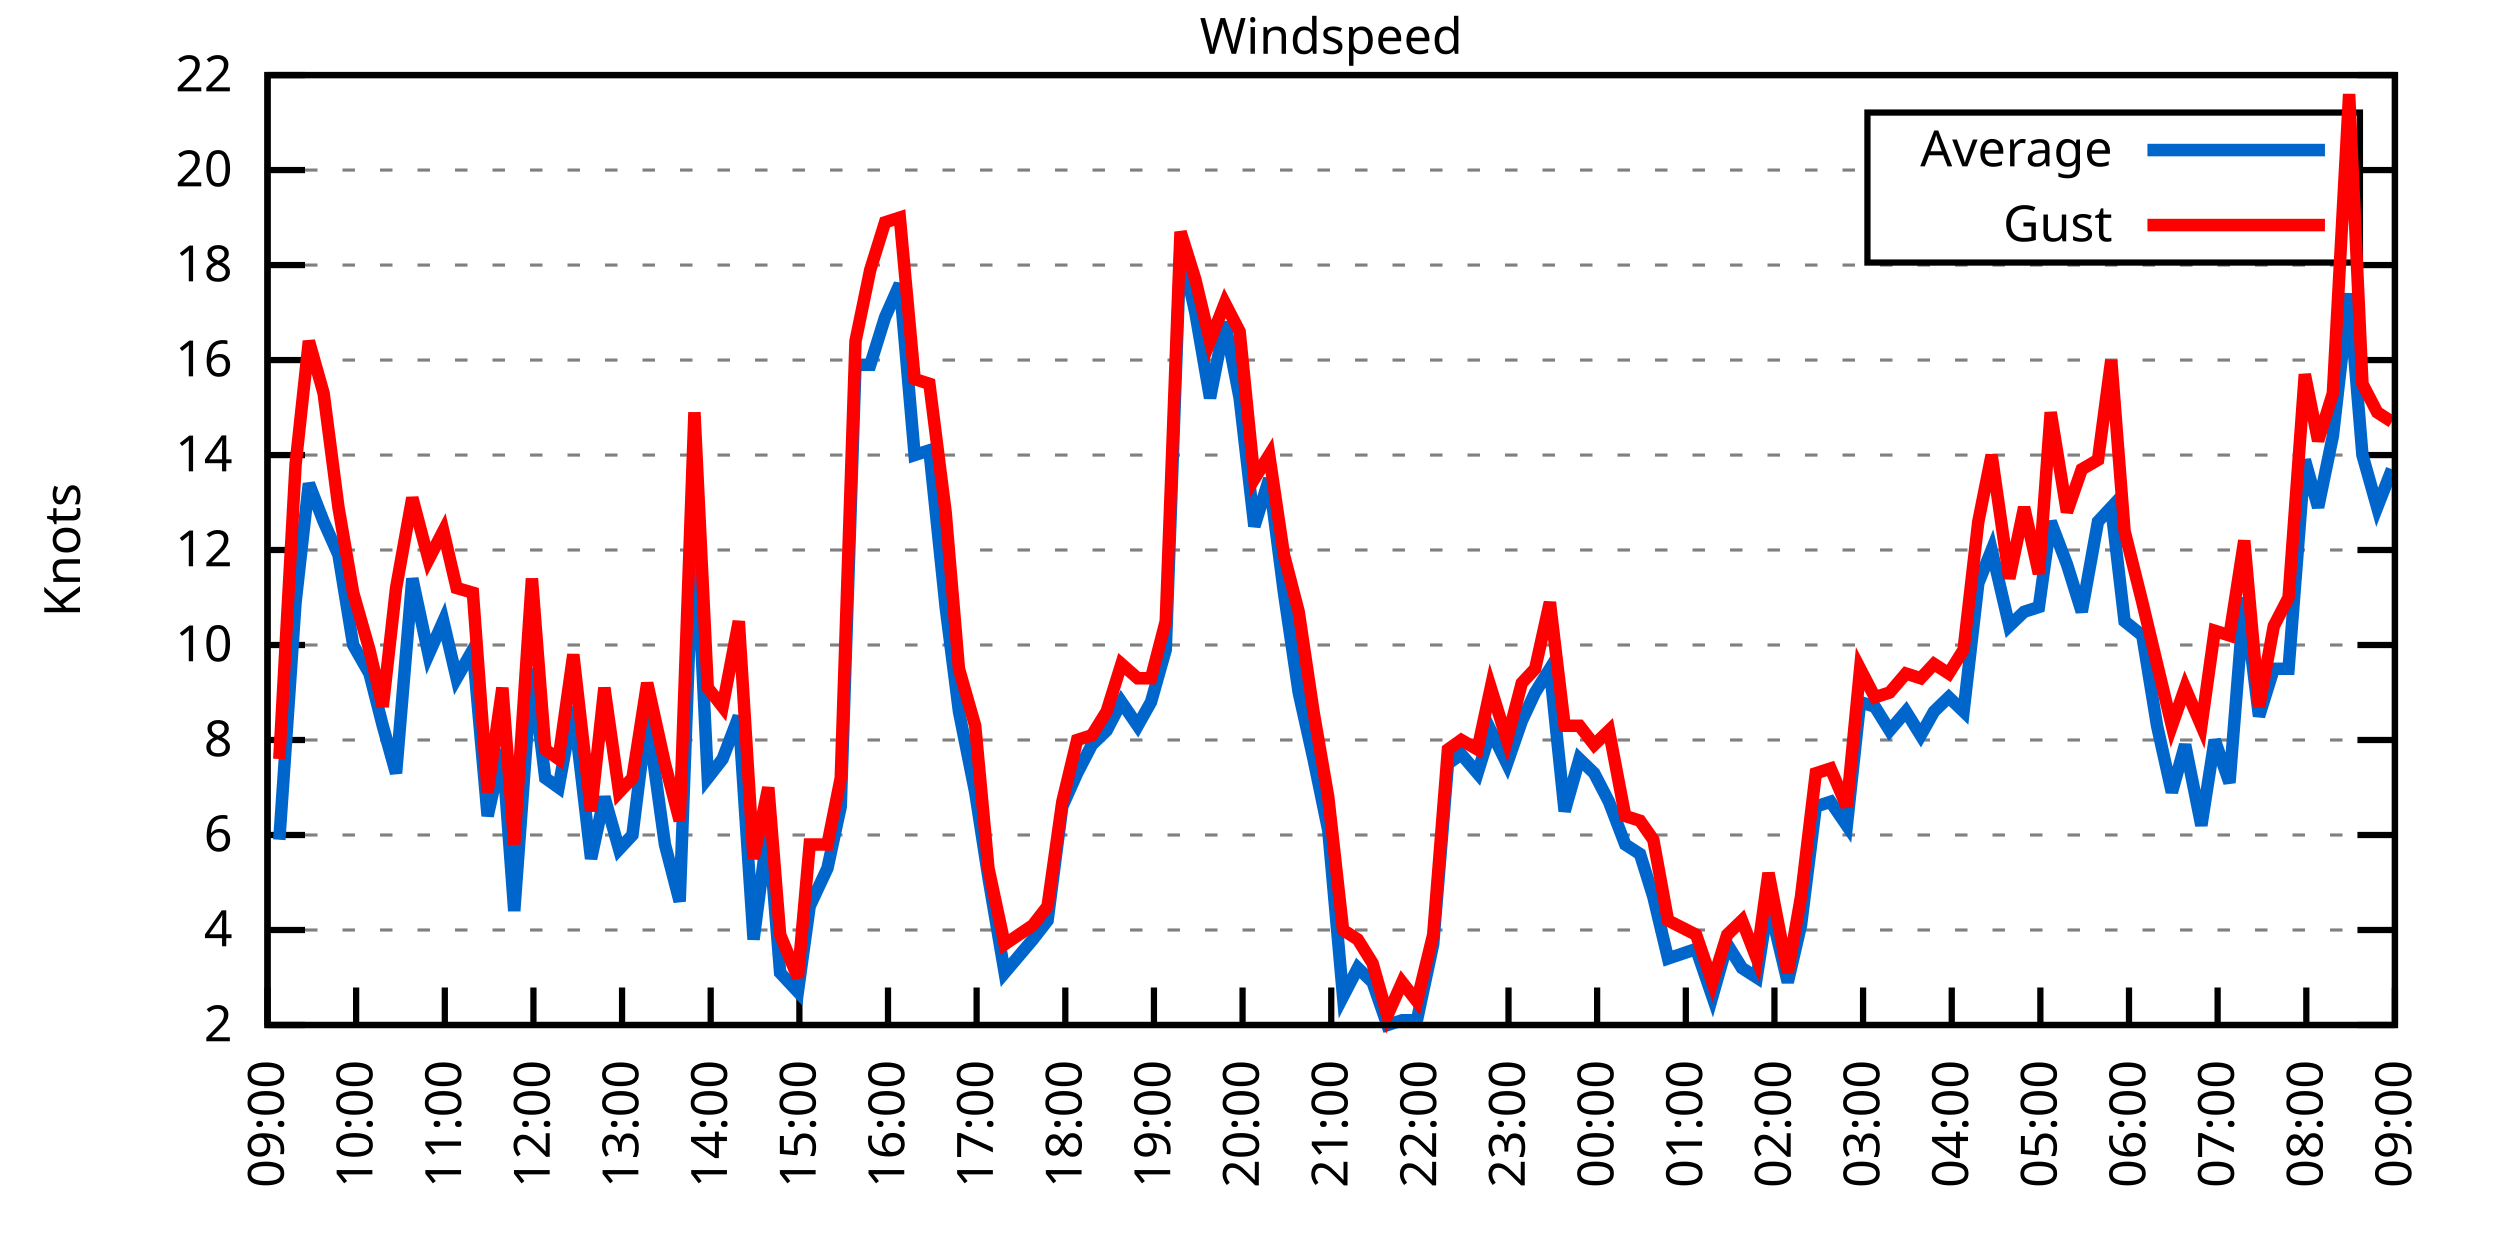
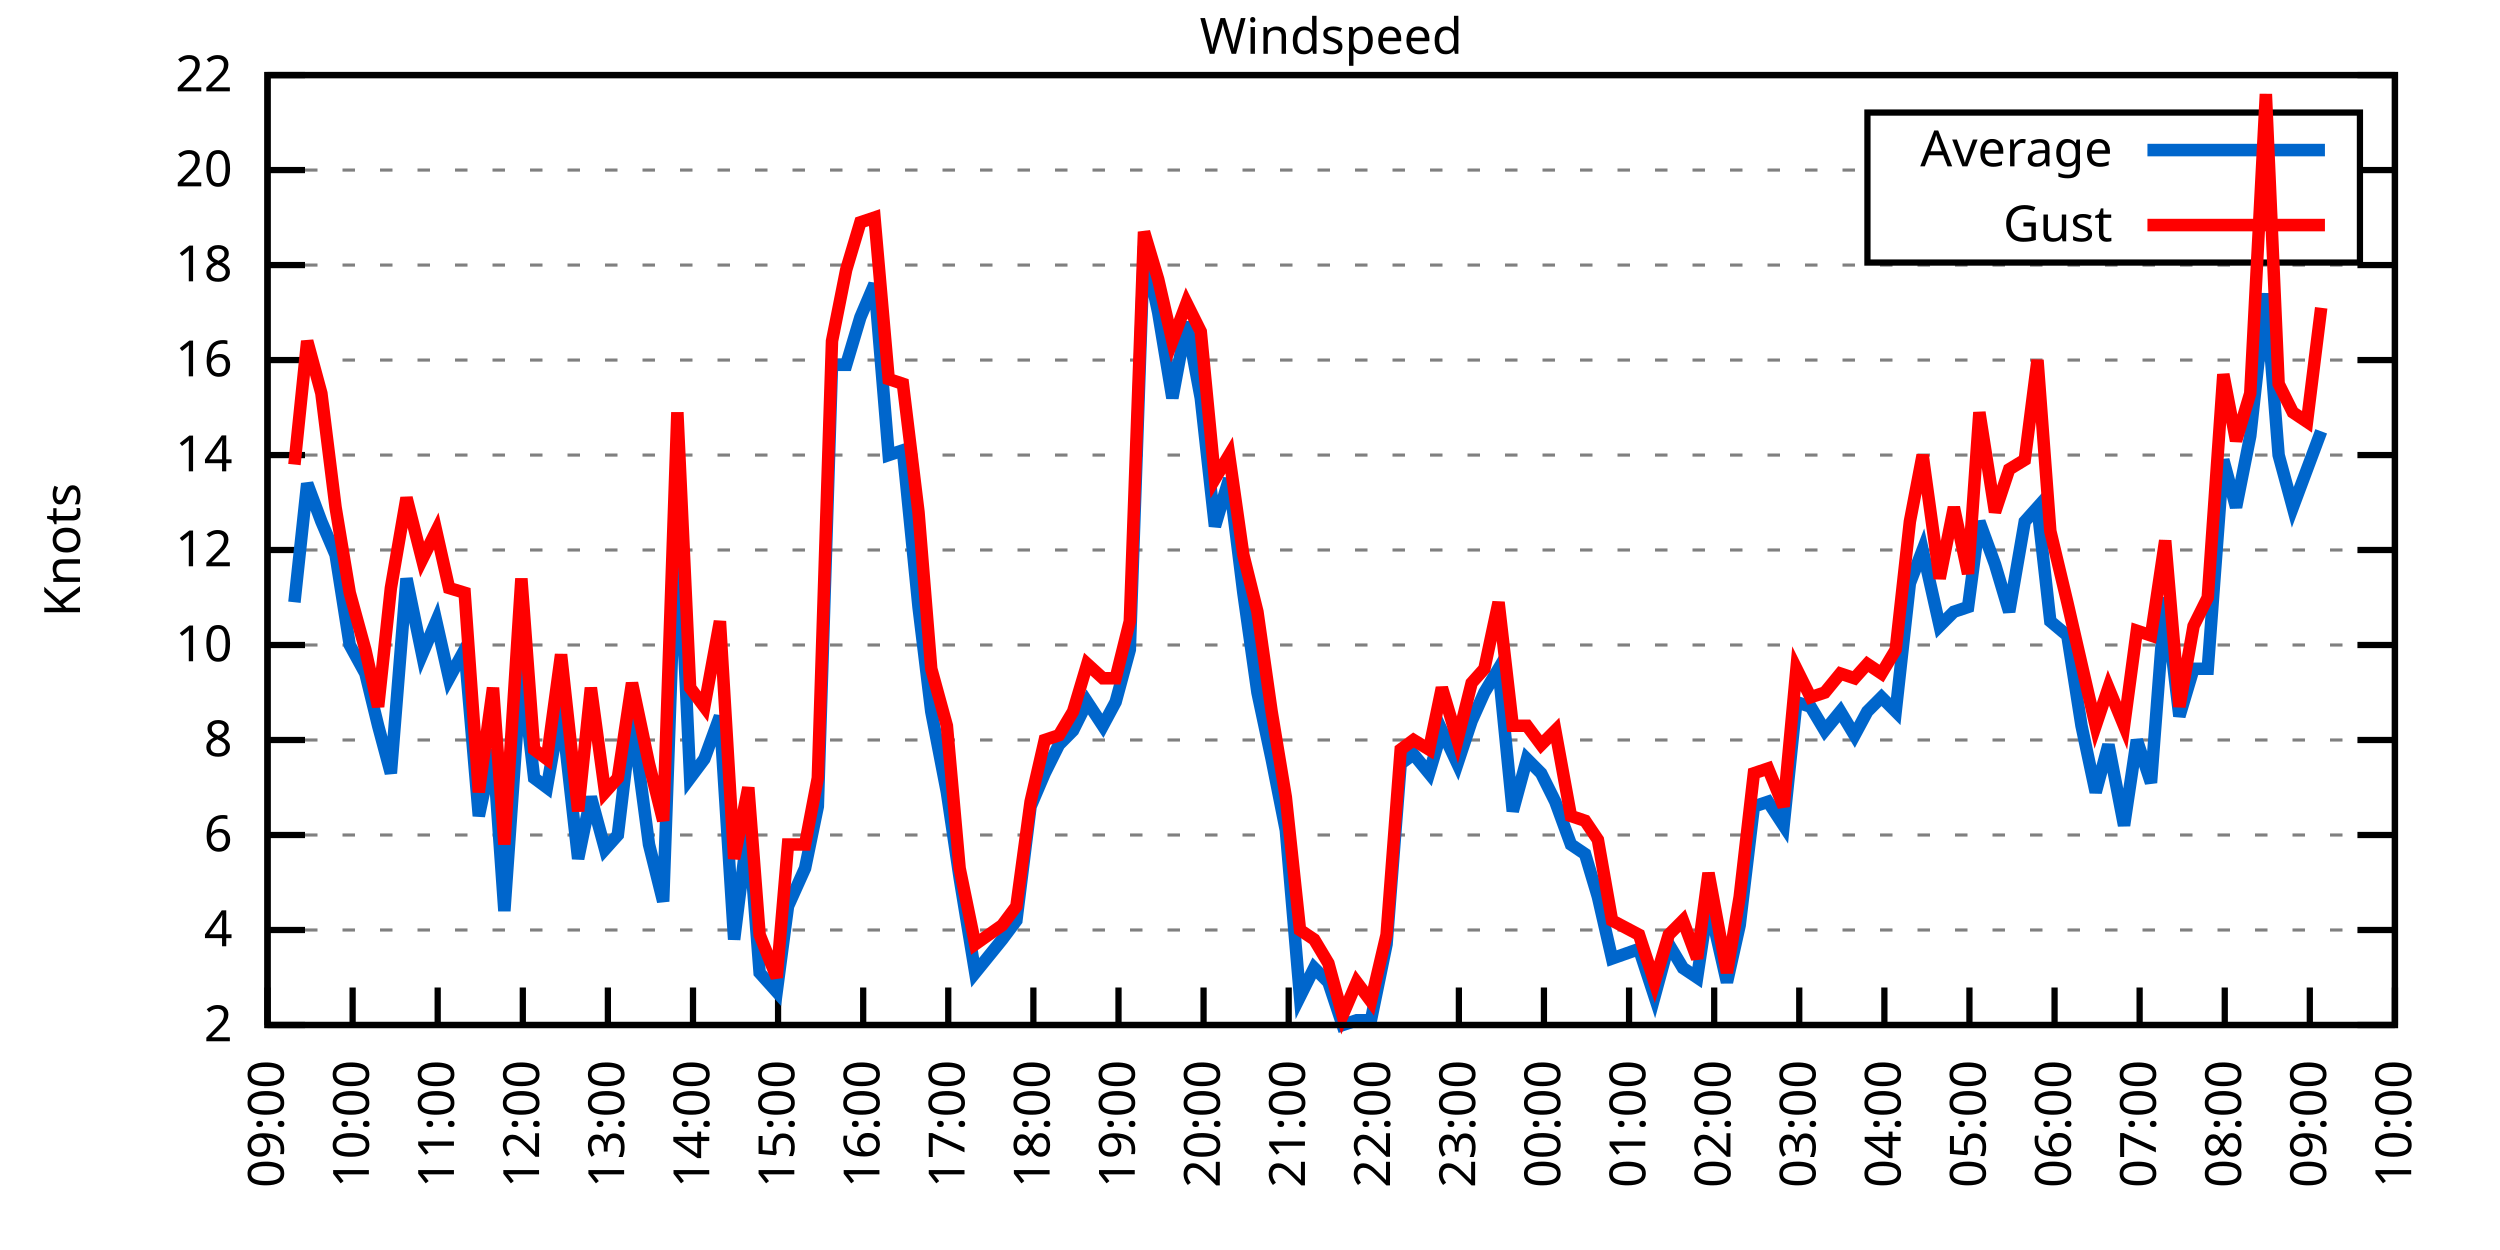
<svg xmlns="http://www.w3.org/2000/svg" xmlns:xlink="http://www.w3.org/1999/xlink" width="400" height="200" viewBox="0 0 400 200">
  <g id="gnuplot_canvas">
    <rect x="0" y="0" width="400" height="200" fill="none" />
    <defs>
      <circle id="gpDot" r="0.5" stroke-width="0.5" stroke="currentColor" />
      <path id="gpPt0" stroke-width="0.333" stroke="currentColor" d="M-1,0 h2 M0,-1 v2" />
      <path id="gpPt1" stroke-width="0.333" stroke="currentColor" d="M-1,-1 L1,1 M1,-1 L-1,1" />
      <path id="gpPt2" stroke-width="0.333" stroke="currentColor" d="M-1,0 L1,0 M0,-1 L0,1 M-1,-1 L1,1 M-1,1 L1,-1" />
      <rect id="gpPt3" stroke-width="0.333" stroke="currentColor" x="-1" y="-1" width="2" height="2" />
      <rect id="gpPt4" stroke-width="0.333" stroke="currentColor" fill="currentColor" x="-1" y="-1" width="2" height="2" />
      <circle id="gpPt5" stroke-width="0.333" stroke="currentColor" cx="0" cy="0" r="1" />
      <use xlink:href="#gpPt5" id="gpPt6" fill="currentColor" stroke="none" />
      <path id="gpPt7" stroke-width="0.333" stroke="currentColor" d="M0,-1.33 L-1.33,0.67 L1.33,0.67 z" />
      <use xlink:href="#gpPt7" id="gpPt8" fill="currentColor" stroke="none" />
      <use xlink:href="#gpPt7" id="gpPt9" stroke="currentColor" transform="rotate(180)" />
      <use xlink:href="#gpPt9" id="gpPt10" fill="currentColor" stroke="none" />
      <use xlink:href="#gpPt3" id="gpPt11" stroke="currentColor" transform="rotate(45)" />
      <use xlink:href="#gpPt11" id="gpPt12" fill="currentColor" stroke="none" />
      <path id="gpPt13" stroke-width="0.333" stroke="currentColor" d="M0,1.330 L1.265,0.411 L0.782,-1.067 L-0.782,-1.076 L-1.265,0.411 z" />
      <use xlink:href="#gpPt13" id="gpPt14" fill="currentColor" stroke="none" />
      <filter id="textbox" filterUnits="objectBoundingBox" x="0" y="0" height="1" width="1">
        <feFlood flood-color="white" flood-opacity="1" result="bgnd" />
        <feComposite in="SourceGraphic" in2="bgnd" operator="atop" />
      </filter>
      <filter id="greybox" filterUnits="objectBoundingBox" x="0" y="0" height="1" width="1">
        <feFlood flood-color="lightgrey" flood-opacity="1" result="grey" />
        <feComposite in="SourceGraphic" in2="grey" operator="atop" />
      </filter>
    </defs>
    <g fill="none" color="white" stroke="currentColor" stroke-width="1.00" stroke-linecap="butt" stroke-linejoin="miter">
</g>
    <g fill="none" color="black" stroke="currentColor" stroke-width="1.00" stroke-linecap="butt" stroke-linejoin="miter">
      <g stroke="none" shape-rendering="crispEdges">
        <polygon fill="rgb(255, 255, 255)" points="42.80,164.00 383.18,164.00 383.18,12.02 42.80,12.02 " />
      </g>
    </g>
    <g fill="none" color="black" stroke="currentColor" stroke-width="1.00" stroke-linecap="butt" stroke-linejoin="miter">
</g>
    <g fill="none" color="black" stroke="black" stroke-width="0.50" stroke-linecap="butt" stroke-linejoin="miter">
</g>
    <g fill="none" color="gray" stroke="currentColor" stroke-width="0.50" stroke-linecap="butt" stroke-linejoin="miter">
      <path stroke="gray" stroke-dasharray="2,4" class="gridline" d="M42.80,164.00 L383.19,164.00  " />
    </g>
    <g fill="none" color="gray" stroke="gray" stroke-width="1.00" stroke-linecap="butt" stroke-linejoin="miter">
</g>
    <g fill="none" color="black" stroke="currentColor" stroke-width="1.00" stroke-linecap="butt" stroke-linejoin="miter">
      <path stroke="black" d="M42.80,164.00 L48.80,164.00 M383.19,164.00 L377.19,164.00  " />
      <g transform="translate(37.20,166.60)" stroke="none" fill="black" font-family="Sans" font-size="8.00" text-anchor="end">
        <text>
          <tspan font-family="Sans"> 2</tspan>
        </text>
      </g>
    </g>
    <g fill="none" color="black" stroke="currentColor" stroke-width="1.00" stroke-linecap="butt" stroke-linejoin="miter">
</g>
    <g fill="none" color="black" stroke="black" stroke-width="0.50" stroke-linecap="butt" stroke-linejoin="miter">
</g>
    <g fill="none" color="gray" stroke="currentColor" stroke-width="0.50" stroke-linecap="butt" stroke-linejoin="miter">
      <path stroke="gray" stroke-dasharray="2,4" class="gridline" d="M42.80,148.80 L383.19,148.80  " />
    </g>
    <g fill="none" color="gray" stroke="gray" stroke-width="1.00" stroke-linecap="butt" stroke-linejoin="miter">
</g>
    <g fill="none" color="black" stroke="currentColor" stroke-width="1.00" stroke-linecap="butt" stroke-linejoin="miter">
      <path stroke="black" d="M42.80,148.80 L48.80,148.80 M383.19,148.80 L377.19,148.80  " />
      <g transform="translate(37.20,151.40)" stroke="none" fill="black" font-family="Sans" font-size="8.00" text-anchor="end">
        <text>
          <tspan font-family="Sans"> 4</tspan>
        </text>
      </g>
    </g>
    <g fill="none" color="black" stroke="currentColor" stroke-width="1.00" stroke-linecap="butt" stroke-linejoin="miter">
</g>
    <g fill="none" color="black" stroke="black" stroke-width="0.50" stroke-linecap="butt" stroke-linejoin="miter">
</g>
    <g fill="none" color="gray" stroke="currentColor" stroke-width="0.50" stroke-linecap="butt" stroke-linejoin="miter">
      <path stroke="gray" stroke-dasharray="2,4" class="gridline" d="M42.80,133.60 L383.19,133.60  " />
    </g>
    <g fill="none" color="gray" stroke="gray" stroke-width="1.00" stroke-linecap="butt" stroke-linejoin="miter">
</g>
    <g fill="none" color="black" stroke="currentColor" stroke-width="1.00" stroke-linecap="butt" stroke-linejoin="miter">
      <path stroke="black" d="M42.80,133.60 L48.80,133.60 M383.19,133.60 L377.19,133.60  " />
      <g transform="translate(37.20,136.20)" stroke="none" fill="black" font-family="Sans" font-size="8.00" text-anchor="end">
        <text>
          <tspan font-family="Sans"> 6</tspan>
        </text>
      </g>
    </g>
    <g fill="none" color="black" stroke="currentColor" stroke-width="1.00" stroke-linecap="butt" stroke-linejoin="miter">
</g>
    <g fill="none" color="black" stroke="black" stroke-width="0.50" stroke-linecap="butt" stroke-linejoin="miter">
</g>
    <g fill="none" color="gray" stroke="currentColor" stroke-width="0.50" stroke-linecap="butt" stroke-linejoin="miter">
      <path stroke="gray" stroke-dasharray="2,4" class="gridline" d="M42.80,118.40 L383.19,118.40  " />
    </g>
    <g fill="none" color="gray" stroke="gray" stroke-width="1.00" stroke-linecap="butt" stroke-linejoin="miter">
</g>
    <g fill="none" color="black" stroke="currentColor" stroke-width="1.00" stroke-linecap="butt" stroke-linejoin="miter">
      <path stroke="black" d="M42.80,118.40 L48.80,118.40 M383.19,118.40 L377.19,118.40  " />
      <g transform="translate(37.20,121.00)" stroke="none" fill="black" font-family="Sans" font-size="8.00" text-anchor="end">
        <text>
          <tspan font-family="Sans"> 8</tspan>
        </text>
      </g>
    </g>
    <g fill="none" color="black" stroke="currentColor" stroke-width="1.00" stroke-linecap="butt" stroke-linejoin="miter">
</g>
    <g fill="none" color="black" stroke="black" stroke-width="0.50" stroke-linecap="butt" stroke-linejoin="miter">
</g>
    <g fill="none" color="gray" stroke="currentColor" stroke-width="0.50" stroke-linecap="butt" stroke-linejoin="miter">
      <path stroke="gray" stroke-dasharray="2,4" class="gridline" d="M42.80,103.20 L383.19,103.20  " />
    </g>
    <g fill="none" color="gray" stroke="gray" stroke-width="1.00" stroke-linecap="butt" stroke-linejoin="miter">
</g>
    <g fill="none" color="black" stroke="currentColor" stroke-width="1.00" stroke-linecap="butt" stroke-linejoin="miter">
      <path stroke="black" d="M42.80,103.20 L48.80,103.20 M383.19,103.20 L377.19,103.20  " />
      <g transform="translate(37.20,105.80)" stroke="none" fill="black" font-family="Sans" font-size="8.00" text-anchor="end">
        <text>
          <tspan font-family="Sans"> 10</tspan>
        </text>
      </g>
    </g>
    <g fill="none" color="black" stroke="currentColor" stroke-width="1.00" stroke-linecap="butt" stroke-linejoin="miter">
</g>
    <g fill="none" color="black" stroke="black" stroke-width="0.50" stroke-linecap="butt" stroke-linejoin="miter">
</g>
    <g fill="none" color="gray" stroke="currentColor" stroke-width="0.50" stroke-linecap="butt" stroke-linejoin="miter">
      <path stroke="gray" stroke-dasharray="2,4" class="gridline" d="M42.80,88.00 L383.19,88.00  " />
    </g>
    <g fill="none" color="gray" stroke="gray" stroke-width="1.00" stroke-linecap="butt" stroke-linejoin="miter">
</g>
    <g fill="none" color="black" stroke="currentColor" stroke-width="1.00" stroke-linecap="butt" stroke-linejoin="miter">
      <path stroke="black" d="M42.80,88.00 L48.80,88.00 M383.19,88.00 L377.19,88.00  " />
      <g transform="translate(37.20,90.60)" stroke="none" fill="black" font-family="Sans" font-size="8.00" text-anchor="end">
        <text>
          <tspan font-family="Sans"> 12</tspan>
        </text>
      </g>
    </g>
    <g fill="none" color="black" stroke="currentColor" stroke-width="1.00" stroke-linecap="butt" stroke-linejoin="miter">
</g>
    <g fill="none" color="black" stroke="black" stroke-width="0.50" stroke-linecap="butt" stroke-linejoin="miter">
</g>
    <g fill="none" color="gray" stroke="currentColor" stroke-width="0.50" stroke-linecap="butt" stroke-linejoin="miter">
      <path stroke="gray" stroke-dasharray="2,4" class="gridline" d="M42.80,72.81 L383.19,72.81  " />
    </g>
    <g fill="none" color="gray" stroke="gray" stroke-width="1.00" stroke-linecap="butt" stroke-linejoin="miter">
</g>
    <g fill="none" color="black" stroke="currentColor" stroke-width="1.00" stroke-linecap="butt" stroke-linejoin="miter">
      <path stroke="black" d="M42.80,72.81 L48.80,72.81 M383.19,72.81 L377.19,72.81  " />
      <g transform="translate(37.20,75.41)" stroke="none" fill="black" font-family="Sans" font-size="8.00" text-anchor="end">
        <text>
          <tspan font-family="Sans"> 14</tspan>
        </text>
      </g>
    </g>
    <g fill="none" color="black" stroke="currentColor" stroke-width="1.00" stroke-linecap="butt" stroke-linejoin="miter">
</g>
    <g fill="none" color="black" stroke="black" stroke-width="0.50" stroke-linecap="butt" stroke-linejoin="miter">
</g>
    <g fill="none" color="gray" stroke="currentColor" stroke-width="0.50" stroke-linecap="butt" stroke-linejoin="miter">
      <path stroke="gray" stroke-dasharray="2,4" class="gridline" d="M42.80,57.61 L383.19,57.61  " />
    </g>
    <g fill="none" color="gray" stroke="gray" stroke-width="1.00" stroke-linecap="butt" stroke-linejoin="miter">
</g>
    <g fill="none" color="black" stroke="currentColor" stroke-width="1.00" stroke-linecap="butt" stroke-linejoin="miter">
      <path stroke="black" d="M42.80,57.61 L48.80,57.61 M383.19,57.61 L377.19,57.61  " />
      <g transform="translate(37.20,60.21)" stroke="none" fill="black" font-family="Sans" font-size="8.00" text-anchor="end">
        <text>
          <tspan font-family="Sans"> 16</tspan>
        </text>
      </g>
    </g>
    <g fill="none" color="black" stroke="currentColor" stroke-width="1.00" stroke-linecap="butt" stroke-linejoin="miter">
</g>
    <g fill="none" color="black" stroke="black" stroke-width="0.50" stroke-linecap="butt" stroke-linejoin="miter">
</g>
    <g fill="none" color="gray" stroke="currentColor" stroke-width="0.50" stroke-linecap="butt" stroke-linejoin="miter">
      <path stroke="gray" stroke-dasharray="2,4" class="gridline" d="M42.80,42.41 L383.19,42.41  " />
    </g>
    <g fill="none" color="gray" stroke="gray" stroke-width="1.00" stroke-linecap="butt" stroke-linejoin="miter">
</g>
    <g fill="none" color="black" stroke="currentColor" stroke-width="1.00" stroke-linecap="butt" stroke-linejoin="miter">
      <path stroke="black" d="M42.80,42.41 L48.80,42.41 M383.19,42.41 L377.19,42.41  " />
      <g transform="translate(37.20,45.01)" stroke="none" fill="black" font-family="Sans" font-size="8.00" text-anchor="end">
        <text>
          <tspan font-family="Sans"> 18</tspan>
        </text>
      </g>
    </g>
    <g fill="none" color="black" stroke="currentColor" stroke-width="1.00" stroke-linecap="butt" stroke-linejoin="miter">
</g>
    <g fill="none" color="black" stroke="black" stroke-width="0.50" stroke-linecap="butt" stroke-linejoin="miter">
</g>
    <g fill="none" color="gray" stroke="currentColor" stroke-width="0.50" stroke-linecap="butt" stroke-linejoin="miter">
      <path stroke="gray" stroke-dasharray="2,4" class="gridline" d="M42.80,27.21 L298.79,27.21 M377.59,27.21 L383.19,27.21  " />
    </g>
    <g fill="none" color="gray" stroke="gray" stroke-width="1.00" stroke-linecap="butt" stroke-linejoin="miter">
</g>
    <g fill="none" color="black" stroke="currentColor" stroke-width="1.00" stroke-linecap="butt" stroke-linejoin="miter">
      <path stroke="black" d="M42.80,27.21 L48.80,27.21 M383.19,27.21 L377.19,27.21  " />
      <g transform="translate(37.20,29.81)" stroke="none" fill="black" font-family="Sans" font-size="8.00" text-anchor="end">
        <text>
          <tspan font-family="Sans"> 20</tspan>
        </text>
      </g>
    </g>
    <g fill="none" color="black" stroke="currentColor" stroke-width="1.00" stroke-linecap="butt" stroke-linejoin="miter">
</g>
    <g fill="none" color="black" stroke="black" stroke-width="0.50" stroke-linecap="butt" stroke-linejoin="miter">
</g>
    <g fill="none" color="gray" stroke="currentColor" stroke-width="0.50" stroke-linecap="butt" stroke-linejoin="miter">
      <path stroke="gray" stroke-dasharray="2,4" class="gridline" d="M42.80,12.01 L383.19,12.01  " />
    </g>
    <g fill="none" color="gray" stroke="gray" stroke-width="1.00" stroke-linecap="butt" stroke-linejoin="miter">
</g>
    <g fill="none" color="black" stroke="currentColor" stroke-width="1.00" stroke-linecap="butt" stroke-linejoin="miter">
      <path stroke="black" d="M42.80,12.01 L48.80,12.01 M383.19,12.01 L377.19,12.01  " />
      <g transform="translate(37.20,14.61)" stroke="none" fill="black" font-family="Sans" font-size="8.00" text-anchor="end">
        <text>
          <tspan font-family="Sans"> 22</tspan>
        </text>
      </g>
    </g>
    <g fill="none" color="black" stroke="currentColor" stroke-width="1.00" stroke-linecap="butt" stroke-linejoin="miter">
      <path stroke="black" d="M42.80,164.00 L42.80,158.00  " />
      <g transform="translate(45.40,169.60) rotate(270.00)" stroke="none" fill="black" font-family="Sans" font-size="8.00" text-anchor="end">
        <text>
          <tspan font-family="Sans">09:00</tspan>
        </text>
      </g>
    </g>
    <g fill="none" color="black" stroke="currentColor" stroke-width="1.00" stroke-linecap="butt" stroke-linejoin="miter">
-       <path stroke="black" d="M56.98,164.00 L56.98,158.00  " />
-       <g transform="translate(59.58,169.60) rotate(270.00)" stroke="none" fill="black" font-family="Sans" font-size="8.00" text-anchor="end">
+       <path stroke="black" d="M56.42,164.00 L56.42,158.00  " />
+       <g transform="translate(59.02,169.60) rotate(270.00)" stroke="none" fill="black" font-family="Sans" font-size="8.00" text-anchor="end">
        <text>
          <tspan font-family="Sans">10:00</tspan>
        </text>
      </g>
    </g>
    <g fill="none" color="black" stroke="currentColor" stroke-width="1.00" stroke-linecap="butt" stroke-linejoin="miter">
-       <path stroke="black" d="M71.17,164.00 L71.17,158.00  " />
-       <g transform="translate(73.77,169.60) rotate(270.00)" stroke="none" fill="black" font-family="Sans" font-size="8.00" text-anchor="end">
+       <path stroke="black" d="M70.03,164.00 L70.03,158.00  " />
+       <g transform="translate(72.63,169.60) rotate(270.00)" stroke="none" fill="black" font-family="Sans" font-size="8.00" text-anchor="end">
        <text>
          <tspan font-family="Sans">11:00</tspan>
        </text>
      </g>
    </g>
    <g fill="none" color="black" stroke="currentColor" stroke-width="1.00" stroke-linecap="butt" stroke-linejoin="miter">
-       <path stroke="black" d="M85.35,164.00 L85.35,158.00  " />
-       <g transform="translate(87.95,169.60) rotate(270.00)" stroke="none" fill="black" font-family="Sans" font-size="8.00" text-anchor="end">
+       <path stroke="black" d="M83.65,164.00 L83.65,158.00  " />
+       <g transform="translate(86.25,169.60) rotate(270.00)" stroke="none" fill="black" font-family="Sans" font-size="8.00" text-anchor="end">
        <text>
          <tspan font-family="Sans">12:00</tspan>
        </text>
      </g>
    </g>
    <g fill="none" color="black" stroke="currentColor" stroke-width="1.00" stroke-linecap="butt" stroke-linejoin="miter">
-       <path stroke="black" d="M99.53,164.00 L99.53,158.00  " />
-       <g transform="translate(102.13,169.60) rotate(270.00)" stroke="none" fill="black" font-family="Sans" font-size="8.00" text-anchor="end">
+       <path stroke="black" d="M97.26,164.00 L97.26,158.00  " />
+       <g transform="translate(99.86,169.60) rotate(270.00)" stroke="none" fill="black" font-family="Sans" font-size="8.00" text-anchor="end">
        <text>
          <tspan font-family="Sans">13:00</tspan>
        </text>
      </g>
    </g>
    <g fill="none" color="black" stroke="currentColor" stroke-width="1.00" stroke-linecap="butt" stroke-linejoin="miter">
-       <path stroke="black" d="M113.71,164.00 L113.71,158.00  " />
-       <g transform="translate(116.31,169.60) rotate(270.00)" stroke="none" fill="black" font-family="Sans" font-size="8.00" text-anchor="end">
+       <path stroke="black" d="M110.88,164.00 L110.88,158.00  " />
+       <g transform="translate(113.48,169.60) rotate(270.00)" stroke="none" fill="black" font-family="Sans" font-size="8.00" text-anchor="end">
        <text>
          <tspan font-family="Sans">14:00</tspan>
        </text>
      </g>
    </g>
    <g fill="none" color="black" stroke="currentColor" stroke-width="1.00" stroke-linecap="butt" stroke-linejoin="miter">
-       <path stroke="black" d="M127.90,164.00 L127.90,158.00  " />
-       <g transform="translate(130.50,169.60) rotate(270.00)" stroke="none" fill="black" font-family="Sans" font-size="8.00" text-anchor="end">
+       <path stroke="black" d="M124.49,164.00 L124.49,158.00  " />
+       <g transform="translate(127.09,169.60) rotate(270.00)" stroke="none" fill="black" font-family="Sans" font-size="8.00" text-anchor="end">
        <text>
          <tspan font-family="Sans">15:00</tspan>
        </text>
      </g>
    </g>
    <g fill="none" color="black" stroke="currentColor" stroke-width="1.00" stroke-linecap="butt" stroke-linejoin="miter">
-       <path stroke="black" d="M142.08,164.00 L142.08,158.00  " />
-       <g transform="translate(144.68,169.60) rotate(270.00)" stroke="none" fill="black" font-family="Sans" font-size="8.00" text-anchor="end">
+       <path stroke="black" d="M138.11,164.00 L138.11,158.00  " />
+       <g transform="translate(140.71,169.60) rotate(270.00)" stroke="none" fill="black" font-family="Sans" font-size="8.00" text-anchor="end">
        <text>
          <tspan font-family="Sans">16:00</tspan>
        </text>
      </g>
    </g>
    <g fill="none" color="black" stroke="currentColor" stroke-width="1.00" stroke-linecap="butt" stroke-linejoin="miter">
-       <path stroke="black" d="M156.26,164.00 L156.26,158.00  " />
-       <g transform="translate(158.86,169.60) rotate(270.00)" stroke="none" fill="black" font-family="Sans" font-size="8.00" text-anchor="end">
+       <path stroke="black" d="M151.72,164.00 L151.72,158.00  " />
+       <g transform="translate(154.32,169.60) rotate(270.00)" stroke="none" fill="black" font-family="Sans" font-size="8.00" text-anchor="end">
        <text>
          <tspan font-family="Sans">17:00</tspan>
        </text>
      </g>
    </g>
    <g fill="none" color="black" stroke="currentColor" stroke-width="1.00" stroke-linecap="butt" stroke-linejoin="miter">
-       <path stroke="black" d="M170.45,164.00 L170.45,158.00  " />
-       <g transform="translate(173.05,169.60) rotate(270.00)" stroke="none" fill="black" font-family="Sans" font-size="8.00" text-anchor="end">
+       <path stroke="black" d="M165.34,164.00 L165.34,158.00  " />
+       <g transform="translate(167.94,169.60) rotate(270.00)" stroke="none" fill="black" font-family="Sans" font-size="8.00" text-anchor="end">
        <text>
          <tspan font-family="Sans">18:00</tspan>
        </text>
      </g>
    </g>
    <g fill="none" color="black" stroke="currentColor" stroke-width="1.00" stroke-linecap="butt" stroke-linejoin="miter">
-       <path stroke="black" d="M184.63,164.00 L184.63,158.00  " />
-       <g transform="translate(187.23,169.60) rotate(270.00)" stroke="none" fill="black" font-family="Sans" font-size="8.00" text-anchor="end">
+       <path stroke="black" d="M178.96,164.00 L178.96,158.00  " />
+       <g transform="translate(181.56,169.60) rotate(270.00)" stroke="none" fill="black" font-family="Sans" font-size="8.00" text-anchor="end">
        <text>
          <tspan font-family="Sans">19:00</tspan>
        </text>
      </g>
    </g>
    <g fill="none" color="black" stroke="currentColor" stroke-width="1.00" stroke-linecap="butt" stroke-linejoin="miter">
-       <path stroke="black" d="M198.81,164.00 L198.81,158.00  " />
-       <g transform="translate(201.41,169.60) rotate(270.00)" stroke="none" fill="black" font-family="Sans" font-size="8.00" text-anchor="end">
+       <path stroke="black" d="M192.57,164.00 L192.57,158.00  " />
+       <g transform="translate(195.17,169.60) rotate(270.00)" stroke="none" fill="black" font-family="Sans" font-size="8.00" text-anchor="end">
        <text>
          <tspan font-family="Sans">20:00</tspan>
        </text>
      </g>
    </g>
    <g fill="none" color="black" stroke="currentColor" stroke-width="1.00" stroke-linecap="butt" stroke-linejoin="miter">
-       <path stroke="black" d="M213.00,164.00 L213.00,158.00  " />
-       <g transform="translate(215.60,169.60) rotate(270.00)" stroke="none" fill="black" font-family="Sans" font-size="8.00" text-anchor="end">
+       <path stroke="black" d="M206.19,164.00 L206.19,158.00  " />
+       <g transform="translate(208.79,169.60) rotate(270.00)" stroke="none" fill="black" font-family="Sans" font-size="8.00" text-anchor="end">
        <text>
          <tspan font-family="Sans">21:00</tspan>
        </text>
      </g>
    </g>
    <g fill="none" color="black" stroke="currentColor" stroke-width="1.00" stroke-linecap="butt" stroke-linejoin="miter">
-       <path stroke="black" d="M227.18,164.00 L227.18,158.00  " />
-       <g transform="translate(229.78,169.60) rotate(270.00)" stroke="none" fill="black" font-family="Sans" font-size="8.00" text-anchor="end">
+       <path stroke="black" d="M219.80,164.00 L219.80,158.00  " />
+       <g transform="translate(222.40,169.60) rotate(270.00)" stroke="none" fill="black" font-family="Sans" font-size="8.00" text-anchor="end">
        <text>
          <tspan font-family="Sans">22:00</tspan>
        </text>
      </g>
    </g>
    <g fill="none" color="black" stroke="currentColor" stroke-width="1.00" stroke-linecap="butt" stroke-linejoin="miter">
-       <path stroke="black" d="M241.36,164.00 L241.36,158.00  " />
-       <g transform="translate(243.96,169.60) rotate(270.00)" stroke="none" fill="black" font-family="Sans" font-size="8.00" text-anchor="end">
+       <path stroke="black" d="M233.42,164.00 L233.42,158.00  " />
+       <g transform="translate(236.02,169.60) rotate(270.00)" stroke="none" fill="black" font-family="Sans" font-size="8.00" text-anchor="end">
        <text>
          <tspan font-family="Sans">23:00</tspan>
        </text>
      </g>
    </g>
    <g fill="none" color="black" stroke="currentColor" stroke-width="1.00" stroke-linecap="butt" stroke-linejoin="miter">
-       <path stroke="black" d="M255.54,164.00 L255.54,158.00  " />
-       <g transform="translate(258.14,169.60) rotate(270.00)" stroke="none" fill="black" font-family="Sans" font-size="8.00" text-anchor="end">
+       <path stroke="black" d="M247.03,164.00 L247.03,158.00  " />
+       <g transform="translate(249.63,169.60) rotate(270.00)" stroke="none" fill="black" font-family="Sans" font-size="8.00" text-anchor="end">
        <text>
          <tspan font-family="Sans">00:00</tspan>
        </text>
      </g>
    </g>
    <g fill="none" color="black" stroke="currentColor" stroke-width="1.00" stroke-linecap="butt" stroke-linejoin="miter">
-       <path stroke="black" d="M269.73,164.00 L269.73,158.00  " />
-       <g transform="translate(272.33,169.60) rotate(270.00)" stroke="none" fill="black" font-family="Sans" font-size="8.00" text-anchor="end">
+       <path stroke="black" d="M260.65,164.00 L260.65,158.00  " />
+       <g transform="translate(263.25,169.60) rotate(270.00)" stroke="none" fill="black" font-family="Sans" font-size="8.00" text-anchor="end">
        <text>
          <tspan font-family="Sans">01:00</tspan>
        </text>
      </g>
    </g>
    <g fill="none" color="black" stroke="currentColor" stroke-width="1.00" stroke-linecap="butt" stroke-linejoin="miter">
-       <path stroke="black" d="M283.91,164.00 L283.91,158.00  " />
-       <g transform="translate(286.51,169.60) rotate(270.00)" stroke="none" fill="black" font-family="Sans" font-size="8.00" text-anchor="end">
+       <path stroke="black" d="M274.27,164.00 L274.27,158.00  " />
+       <g transform="translate(276.87,169.60) rotate(270.00)" stroke="none" fill="black" font-family="Sans" font-size="8.00" text-anchor="end">
        <text>
          <tspan font-family="Sans">02:00</tspan>
        </text>
      </g>
    </g>
    <g fill="none" color="black" stroke="currentColor" stroke-width="1.00" stroke-linecap="butt" stroke-linejoin="miter">
-       <path stroke="black" d="M298.09,164.00 L298.09,158.00  " />
-       <g transform="translate(300.69,169.60) rotate(270.00)" stroke="none" fill="black" font-family="Sans" font-size="8.00" text-anchor="end">
+       <path stroke="black" d="M287.88,164.00 L287.88,158.00  " />
+       <g transform="translate(290.48,169.60) rotate(270.00)" stroke="none" fill="black" font-family="Sans" font-size="8.00" text-anchor="end">
        <text>
          <tspan font-family="Sans">03:00</tspan>
        </text>
      </g>
    </g>
    <g fill="none" color="black" stroke="currentColor" stroke-width="1.00" stroke-linecap="butt" stroke-linejoin="miter">
-       <path stroke="black" d="M312.28,164.00 L312.28,158.00  " />
-       <g transform="translate(314.88,169.60) rotate(270.00)" stroke="none" fill="black" font-family="Sans" font-size="8.00" text-anchor="end">
+       <path stroke="black" d="M301.50,164.00 L301.50,158.00  " />
+       <g transform="translate(304.10,169.60) rotate(270.00)" stroke="none" fill="black" font-family="Sans" font-size="8.00" text-anchor="end">
        <text>
          <tspan font-family="Sans">04:00</tspan>
        </text>
      </g>
    </g>
    <g fill="none" color="black" stroke="currentColor" stroke-width="1.00" stroke-linecap="butt" stroke-linejoin="miter">
-       <path stroke="black" d="M326.46,164.00 L326.46,158.00  " />
-       <g transform="translate(329.06,169.60) rotate(270.00)" stroke="none" fill="black" font-family="Sans" font-size="8.00" text-anchor="end">
+       <path stroke="black" d="M315.11,164.00 L315.11,158.00  " />
+       <g transform="translate(317.71,169.60) rotate(270.00)" stroke="none" fill="black" font-family="Sans" font-size="8.00" text-anchor="end">
        <text>
          <tspan font-family="Sans">05:00</tspan>
        </text>
      </g>
    </g>
    <g fill="none" color="black" stroke="currentColor" stroke-width="1.00" stroke-linecap="butt" stroke-linejoin="miter">
-       <path stroke="black" d="M340.64,164.00 L340.64,158.00  " />
-       <g transform="translate(343.24,169.60) rotate(270.00)" stroke="none" fill="black" font-family="Sans" font-size="8.00" text-anchor="end">
+       <path stroke="black" d="M328.73,164.00 L328.73,158.00  " />
+       <g transform="translate(331.33,169.60) rotate(270.00)" stroke="none" fill="black" font-family="Sans" font-size="8.00" text-anchor="end">
        <text>
          <tspan font-family="Sans">06:00</tspan>
        </text>
      </g>
    </g>
    <g fill="none" color="black" stroke="currentColor" stroke-width="1.00" stroke-linecap="butt" stroke-linejoin="miter">
-       <path stroke="black" d="M354.82,164.00 L354.82,158.00  " />
-       <g transform="translate(357.42,169.60) rotate(270.00)" stroke="none" fill="black" font-family="Sans" font-size="8.00" text-anchor="end">
+       <path stroke="black" d="M342.34,164.00 L342.34,158.00  " />
+       <g transform="translate(344.94,169.60) rotate(270.00)" stroke="none" fill="black" font-family="Sans" font-size="8.00" text-anchor="end">
        <text>
          <tspan font-family="Sans">07:00</tspan>
        </text>
      </g>
    </g>
    <g fill="none" color="black" stroke="currentColor" stroke-width="1.00" stroke-linecap="butt" stroke-linejoin="miter">
-       <path stroke="black" d="M369.01,164.00 L369.01,158.00  " />
-       <g transform="translate(371.61,169.60) rotate(270.00)" stroke="none" fill="black" font-family="Sans" font-size="8.00" text-anchor="end">
+       <path stroke="black" d="M355.96,164.00 L355.96,158.00  " />
+       <g transform="translate(358.56,169.60) rotate(270.00)" stroke="none" fill="black" font-family="Sans" font-size="8.00" text-anchor="end">
        <text>
          <tspan font-family="Sans">08:00</tspan>
+         </text>
+       </g>
+     </g>
+     <g fill="none" color="black" stroke="currentColor" stroke-width="1.00" stroke-linecap="butt" stroke-linejoin="miter">
+       <path stroke="black" d="M369.57,164.00 L369.57,158.00  " />
+       <g transform="translate(372.17,169.60) rotate(270.00)" stroke="none" fill="black" font-family="Sans" font-size="8.00" text-anchor="end">
+         <text>
+           <tspan font-family="Sans">09:00</tspan>
        </text>
      </g>
    </g>
    <g fill="none" color="black" stroke="currentColor" stroke-width="1.00" stroke-linecap="butt" stroke-linejoin="miter">
      <path stroke="black" d="M383.19,164.00 L383.19,158.00  " />
      <g transform="translate(385.79,169.60) rotate(270.00)" stroke="none" fill="black" font-family="Sans" font-size="8.00" text-anchor="end">
        <text>
-           <tspan font-family="Sans">09:00</tspan>
+           <tspan font-family="Sans">10:00</tspan>
        </text>
      </g>
    </g>
    <g fill="none" color="black" stroke="currentColor" stroke-width="1.00" stroke-linecap="butt" stroke-linejoin="miter">
</g>
    <g fill="none" color="black" stroke="currentColor" stroke-width="1.00" stroke-linecap="butt" stroke-linejoin="miter">
      <path stroke="black" d="M42.80,12.01 L42.80,164.00 L383.19,164.00 L383.19,12.01 L42.80,12.01 Z  " />
    </g>
    <g fill="none" color="black" stroke="currentColor" stroke-width="1.00" stroke-linecap="butt" stroke-linejoin="miter">
</g>
    <g fill="none" color="black" stroke="currentColor" stroke-width="1.00" stroke-linecap="butt" stroke-linejoin="miter">
      <path stroke="black" d="M298.79,42.01 L298.79,18.01 L377.59,18.01 L377.59,42.01 L298.79,42.01 Z  " />
    </g>
    <g id="Windspeed_plot_1">
      <g fill="none" color="white" stroke="black" stroke-width="2.00" stroke-linecap="butt" stroke-linejoin="miter">
</g>
      <g fill="none" color="black" stroke="currentColor" stroke-width="2.00" stroke-linecap="butt" stroke-linejoin="miter">
        <g transform="translate(337.99,26.61)" stroke="none" fill="black" font-family="Sans" font-size="8.00" text-anchor="end">
          <text>
            <tspan font-family="Sans">Average</tspan>
          </text>
        </g>
      </g>
      <g fill="none" color="black" stroke="currentColor" stroke-width="2.00" stroke-linecap="butt" stroke-linejoin="miter">
-         <path stroke="rgb(  0, 102, 204)" d="M343.59,24.01 L371.99,24.01 M44.69,134.36 L47.29,96.36 L49.42,77.37 L51.78,83.45 L54.15,88.76 L56.51,103.20   L59.11,107.76 L61.24,116.12 L63.37,123.72 L65.97,92.56 L68.57,104.72 L70.93,99.40 L73.06,108.52 L75.66,103.96   L78.02,130.56 L80.38,119.92 L82.28,145.76 L85.11,107.00 L87.24,124.48 L89.37,126.00 L91.73,113.08 L94.57,137.40   L96.70,127.52 L99.06,135.88 L101.19,133.60 L103.55,114.60 L106.39,135.12 L108.75,144.24 L111.11,80.41 L113.24,124.48   L115.61,121.44 L118.21,114.60 L120.57,150.32 L122.93,132.08 L124.82,155.64 L127.66,158.68 L129.55,145.00 L132.39,138.92   L134.52,129.04 L136.88,58.37 L139.24,58.37 L141.61,50.77 L143.97,45.45 L146.34,72.81 L148.70,72.05 L151.30,97.12   L153.43,113.84 L156.03,126.76 L158.15,140.44 L160.75,155.64 L165.25,150.32 L167.61,147.28 L169.97,129.04 L172.34,123.72   L174.70,119.16 L177.06,116.88 L179.43,112.32 L182.03,116.12 L184.16,112.32 L186.52,103.96 L188.88,39.37 L191.25,50.01   L193.61,63.69 L195.98,51.53 L198.34,63.69 L200.70,84.21 L203.07,76.61 L205.43,94.84 L207.79,110.80 L210.16,121.44   L212.52,132.84 L214.89,159.44 L217.25,154.88 L219.61,157.16 L221.98,164.00 L224.34,163.24 L226.71,163.24 L229.31,151.08   L231.67,122.20 L233.80,120.68 L236.40,123.72 L238.52,116.88 L241.12,122.20 L243.49,115.36 L245.62,110.80 L247.98,107.00   L250.34,129.80 L252.71,121.44 L255.07,123.72 L257.43,128.28 L260.04,135.12 L262.40,136.64 L264.53,143.48 L266.89,153.36   L271.38,151.84 L273.98,159.44 L276.35,151.08 L278.71,154.88 L281.07,156.40 L282.96,144.24 L286.04,157.16 L288.16,148.04   L290.53,129.04 L292.89,128.28 L295.49,132.08 L297.62,112.32 L299.98,113.08 L302.35,116.88 L304.95,113.84 L307.31,117.64   L309.44,113.84 L311.80,111.56 L314.17,113.84 L316.53,93.32 L318.66,88.00 L321.49,100.16 L323.86,97.88 L326.22,97.12   L328.11,83.45 L330.71,90.28 L333.08,97.88 L335.68,83.45 L337.80,81.17 L339.93,99.40 L342.77,101.68 L345.13,116.12   L347.50,126.76 L349.62,119.16 L352.22,132.08 L354.35,118.40 L356.72,125.24 L359.08,95.60 L361.44,114.60 L363.81,107.00   L366.17,107.00 L368.77,73.57 L370.90,81.17 L373.26,69.77 L375.86,46.97 L377.99,72.81 L380.35,81.17 L382.72,75.09    " />
+         <path stroke="rgb(  0, 102, 204)" d="M343.59,24.01 L371.99,24.01 M47.11,96.36 L49.15,77.37 L51.42,83.45 L53.69,88.76 L55.96,103.20 L58.46,107.76   L60.50,116.12 L62.54,123.72 L65.04,92.56 L67.54,104.72 L69.80,99.40 L71.85,108.52 L74.34,103.96 L76.61,130.56   L78.88,119.92 L80.70,145.76 L83.42,107.00 L85.46,124.48 L87.50,126.00 L89.77,113.08 L92.50,137.40 L94.54,127.52   L96.81,135.88 L98.85,133.60 L101.12,114.60 L103.84,135.12 L106.11,144.24 L108.38,80.41 L110.42,124.48 L112.69,121.44   L115.19,114.60 L117.46,150.32 L119.73,132.08 L121.54,155.64 L124.27,158.68 L126.08,145.00 L128.81,138.92 L130.85,129.04   L133.12,58.37 L135.39,58.37 L137.66,50.77 L139.92,45.45 L142.19,72.81 L144.46,72.05 L146.96,97.12 L149.00,113.84   L151.50,126.76 L153.54,140.44 L156.04,155.64 L160.35,150.32 L162.62,147.28 L164.89,129.04 L167.16,123.72 L169.43,119.16   L171.69,116.88 L173.96,112.32 L176.46,116.12 L178.50,112.32 L180.77,103.96 L183.04,39.37 L185.31,50.01 L187.58,63.69   L189.85,51.53 L192.12,63.69 L194.39,84.21 L196.66,76.61 L198.93,94.84 L201.19,110.80 L203.46,121.44 L205.73,132.84   L208.00,159.44 L210.27,154.88 L212.54,157.16 L214.81,164.00 L217.08,163.24 L219.35,163.24 L221.85,151.08 L224.11,122.20   L226.16,120.68 L228.65,123.72 L230.70,116.88 L233.19,122.20 L235.46,115.36 L237.50,110.80 L239.77,107.00 L242.04,129.80   L244.31,121.44 L246.58,123.72 L248.85,128.28 L251.35,135.12 L253.61,136.64 L255.66,143.48 L257.93,153.36 L262.24,151.84   L264.73,159.44 L267.00,151.08 L269.27,154.88 L271.54,156.40 L273.36,144.24 L276.31,157.16 L278.35,148.04 L280.62,129.04   L282.89,128.28 L285.38,132.08 L287.43,112.32 L289.70,113.08 L291.97,116.88 L294.46,113.84 L296.73,117.64 L298.77,113.84   L301.04,111.56 L303.31,113.84 L305.58,93.32 L307.62,88.00 L310.35,100.16 L312.62,97.88 L314.89,97.12 L316.70,83.45   L319.20,90.28 L321.47,97.88 L323.96,83.45 L326.00,81.17 L328.05,99.40 L330.77,101.68 L333.04,116.12 L335.31,126.76   L337.35,119.16 L339.85,132.08 L341.89,118.40 L344.16,125.24 L346.43,95.60 L348.70,114.60 L350.97,107.00 L353.24,107.00   L355.73,73.57 L357.77,81.17 L360.04,69.77 L362.54,46.97 L364.58,72.81 L366.85,81.17 L369.12,75.09 L371.39,69.01    " />
      </g>
    </g>
    <g id="Windspeed_plot_2">
      <g fill="none" color="black" stroke="currentColor" stroke-width="2.00" stroke-linecap="butt" stroke-linejoin="miter">
        <g transform="translate(337.99,38.61)" stroke="none" fill="black" font-family="Sans" font-size="8.00" text-anchor="end">
          <text>
            <tspan font-family="Sans">Gust</tspan>
          </text>
        </g>
      </g>
      <g fill="none" color="black" stroke="currentColor" stroke-width="2.00" stroke-linecap="butt" stroke-linejoin="miter">
-         <path stroke="rgb(255,   0,   0)" d="M343.59,36.01 L371.99,36.01 M44.69,121.44 L47.29,74.33 L49.42,54.57 L51.78,62.93 L54.15,81.17 L56.51,94.84   L59.11,103.96 L61.24,113.08 L63.37,94.08 L65.97,79.65 L68.57,89.52 L70.93,84.97 L73.06,94.08 L75.66,94.84   L78.02,126.76 L80.38,110.04 L82.28,135.12 L85.11,92.56 L87.24,119.92 L89.37,121.44 L91.73,104.72 L94.57,129.80   L96.70,110.04 L99.06,126.76 L101.19,124.48 L103.55,109.28 L106.39,122.20 L108.75,131.32 L111.11,65.97 L113.24,110.04   L115.61,113.08 L118.21,99.40 L120.57,137.40 L122.93,126.00 L124.82,149.56 L127.66,156.40 L129.55,135.12 L132.39,135.12   L134.52,124.48 L136.88,54.57 L139.24,43.17 L141.61,35.57 L143.97,34.81 L146.34,60.65 L148.70,61.41 L151.30,81.93   L153.43,107.00 L156.03,116.12 L158.15,138.92 L160.75,151.08 L165.25,148.04 L167.61,145.00 L169.97,128.28 L172.34,118.40   L174.70,117.64 L177.06,113.84 L179.43,106.24 L182.03,108.52 L184.16,108.52 L186.52,99.40 L188.88,37.09 L191.25,44.69   L193.61,54.57 L195.98,48.49 L198.34,53.05 L200.70,76.61 L203.07,72.81 L205.43,88.76 L207.79,97.88 L210.16,113.84   L212.52,127.52 L214.89,148.80 L217.25,150.32 L219.61,154.12 L221.98,162.48 L224.34,157.16 L226.71,160.20 L229.31,149.56   L231.67,119.92 L233.80,118.40 L236.40,119.92 L238.52,110.04 L241.12,118.40 L243.49,109.28 L245.62,107.00 L247.98,96.36   L250.34,116.12 L252.71,116.12 L255.07,119.16 L257.43,116.88 L260.04,130.56 L262.40,131.32 L264.53,134.36 L266.89,147.28   L271.38,149.56 L273.98,157.16 L276.35,149.56 L278.71,147.28 L281.07,153.36 L282.96,139.68 L286.04,155.64 L288.16,143.48   L290.53,123.72 L292.89,122.96 L295.49,129.04 L297.62,107.00 L299.98,111.56 L302.35,110.80 L304.95,107.76 L307.31,108.52   L309.44,106.24 L311.80,107.76 L314.17,103.96 L316.53,83.45 L318.66,72.81 L321.49,92.56 L323.86,81.17 L326.22,91.80   L328.11,65.97 L330.71,81.93 L333.08,75.09 L335.68,73.57 L337.80,57.61 L339.93,84.97 L342.77,96.36 L345.13,106.24   L347.50,116.12 L349.62,110.04 L352.22,116.12 L354.35,100.92 L356.72,101.68 L359.08,86.49 L361.44,113.08 L363.81,100.16   L366.17,95.60 L368.77,59.89 L370.90,70.53 L373.26,62.93 L375.86,15.05 L377.99,61.41 L380.35,65.97 L382.72,67.49    " />
+         <path stroke="rgb(255,   0,   0)" d="M343.59,36.01 L371.99,36.01 M47.11,74.33 L49.15,54.57 L51.42,62.93 L53.69,81.17 L55.96,94.84 L58.46,103.96   L60.50,113.08 L62.54,94.08 L65.04,79.65 L67.54,89.52 L69.80,84.97 L71.85,94.08 L74.34,94.84 L76.61,126.76   L78.88,110.04 L80.70,135.12 L83.42,92.56 L85.46,119.92 L87.50,121.44 L89.77,104.72 L92.50,129.80 L94.54,110.04   L96.81,126.76 L98.85,124.48 L101.12,109.28 L103.84,122.20 L106.11,131.32 L108.38,65.97 L110.42,110.04 L112.69,113.08   L115.19,99.40 L117.46,137.40 L119.73,126.00 L121.54,149.56 L124.27,156.40 L126.08,135.12 L128.81,135.12 L130.85,124.48   L133.12,54.57 L135.39,43.17 L137.66,35.57 L139.92,34.81 L142.19,60.65 L144.46,61.41 L146.96,81.93 L149.00,107.00   L151.50,116.12 L153.54,138.92 L156.04,151.08 L160.35,148.04 L162.62,145.00 L164.89,128.28 L167.16,118.40 L169.43,117.64   L171.69,113.84 L173.96,106.24 L176.46,108.52 L178.50,108.52 L180.77,99.40 L183.04,37.09 L185.31,44.69 L187.58,54.57   L189.85,48.49 L192.12,53.05 L194.39,76.61 L196.66,72.81 L198.93,88.76 L201.19,97.88 L203.46,113.84 L205.73,127.52   L208.00,148.80 L210.27,150.32 L212.54,154.12 L214.81,162.48 L217.08,157.16 L219.35,160.20 L221.85,149.56 L224.11,119.92   L226.16,118.40 L228.65,119.92 L230.70,110.04 L233.19,118.40 L235.46,109.28 L237.50,107.00 L239.77,96.36 L242.04,116.12   L244.31,116.12 L246.58,119.16 L248.85,116.88 L251.35,130.56 L253.61,131.32 L255.66,134.36 L257.93,147.28 L262.24,149.56   L264.73,157.16 L267.00,149.56 L269.27,147.28 L271.54,153.36 L273.36,139.68 L276.31,155.64 L278.35,143.48 L280.62,123.72   L282.89,122.96 L285.38,129.04 L287.43,107.00 L289.70,111.56 L291.97,110.80 L294.46,107.76 L296.73,108.52 L298.77,106.24   L301.04,107.76 L303.31,103.96 L305.58,83.45 L307.62,72.81 L310.35,92.56 L312.62,81.17 L314.89,91.80 L316.70,65.97   L319.20,81.93 L321.47,75.09 L323.96,73.57 L326.00,57.61 L328.05,84.97 L330.77,96.36 L333.04,106.24 L335.31,116.12   L337.35,110.04 L339.85,116.12 L341.89,100.92 L344.16,101.68 L346.43,86.49 L348.70,113.08 L350.97,100.16 L353.24,95.60   L355.73,59.89 L357.77,70.53 L360.04,62.93 L362.54,15.05 L364.58,61.41 L366.85,65.97 L369.12,67.49 L371.39,49.25    " />
      </g>
    </g>
    <g fill="none" color="black" stroke="currentColor" stroke-width="2.00" stroke-linecap="butt" stroke-linejoin="miter">
</g>
    <g fill="none" color="black" stroke="black" stroke-width="1.00" stroke-linecap="butt" stroke-linejoin="miter">
</g>
    <g fill="none" color="black" stroke="currentColor" stroke-width="1.00" stroke-linecap="butt" stroke-linejoin="miter">
      <path stroke="black" d="M42.80,12.01 L42.80,164.00 L383.19,164.00 L383.19,12.01 L42.80,12.01 Z  " />
      <g transform="translate(12.80,88.01) rotate(270.00)" stroke="none" fill="black" font-family="Sans" font-size="8.00" text-anchor="middle">
        <text>
          <tspan font-family="Sans">Knots</tspan>
        </text>
      </g>
    </g>
    <g fill="none" color="black" stroke="currentColor" stroke-width="1.00" stroke-linecap="butt" stroke-linejoin="miter">
</g>
    <g fill="none" color="black" stroke="currentColor" stroke-width="1.00" stroke-linecap="butt" stroke-linejoin="miter">
      <g transform="translate(212.99,8.61)" stroke="none" fill="black" font-family="Sans" font-size="8.00" text-anchor="middle">
        <text>
          <tspan font-family="Sans">Windspeed</tspan>
        </text>
      </g>
    </g>
    <g fill="none" color="black" stroke="currentColor" stroke-width="1.00" stroke-linecap="butt" stroke-linejoin="miter">
</g>
  </g>
</svg>
